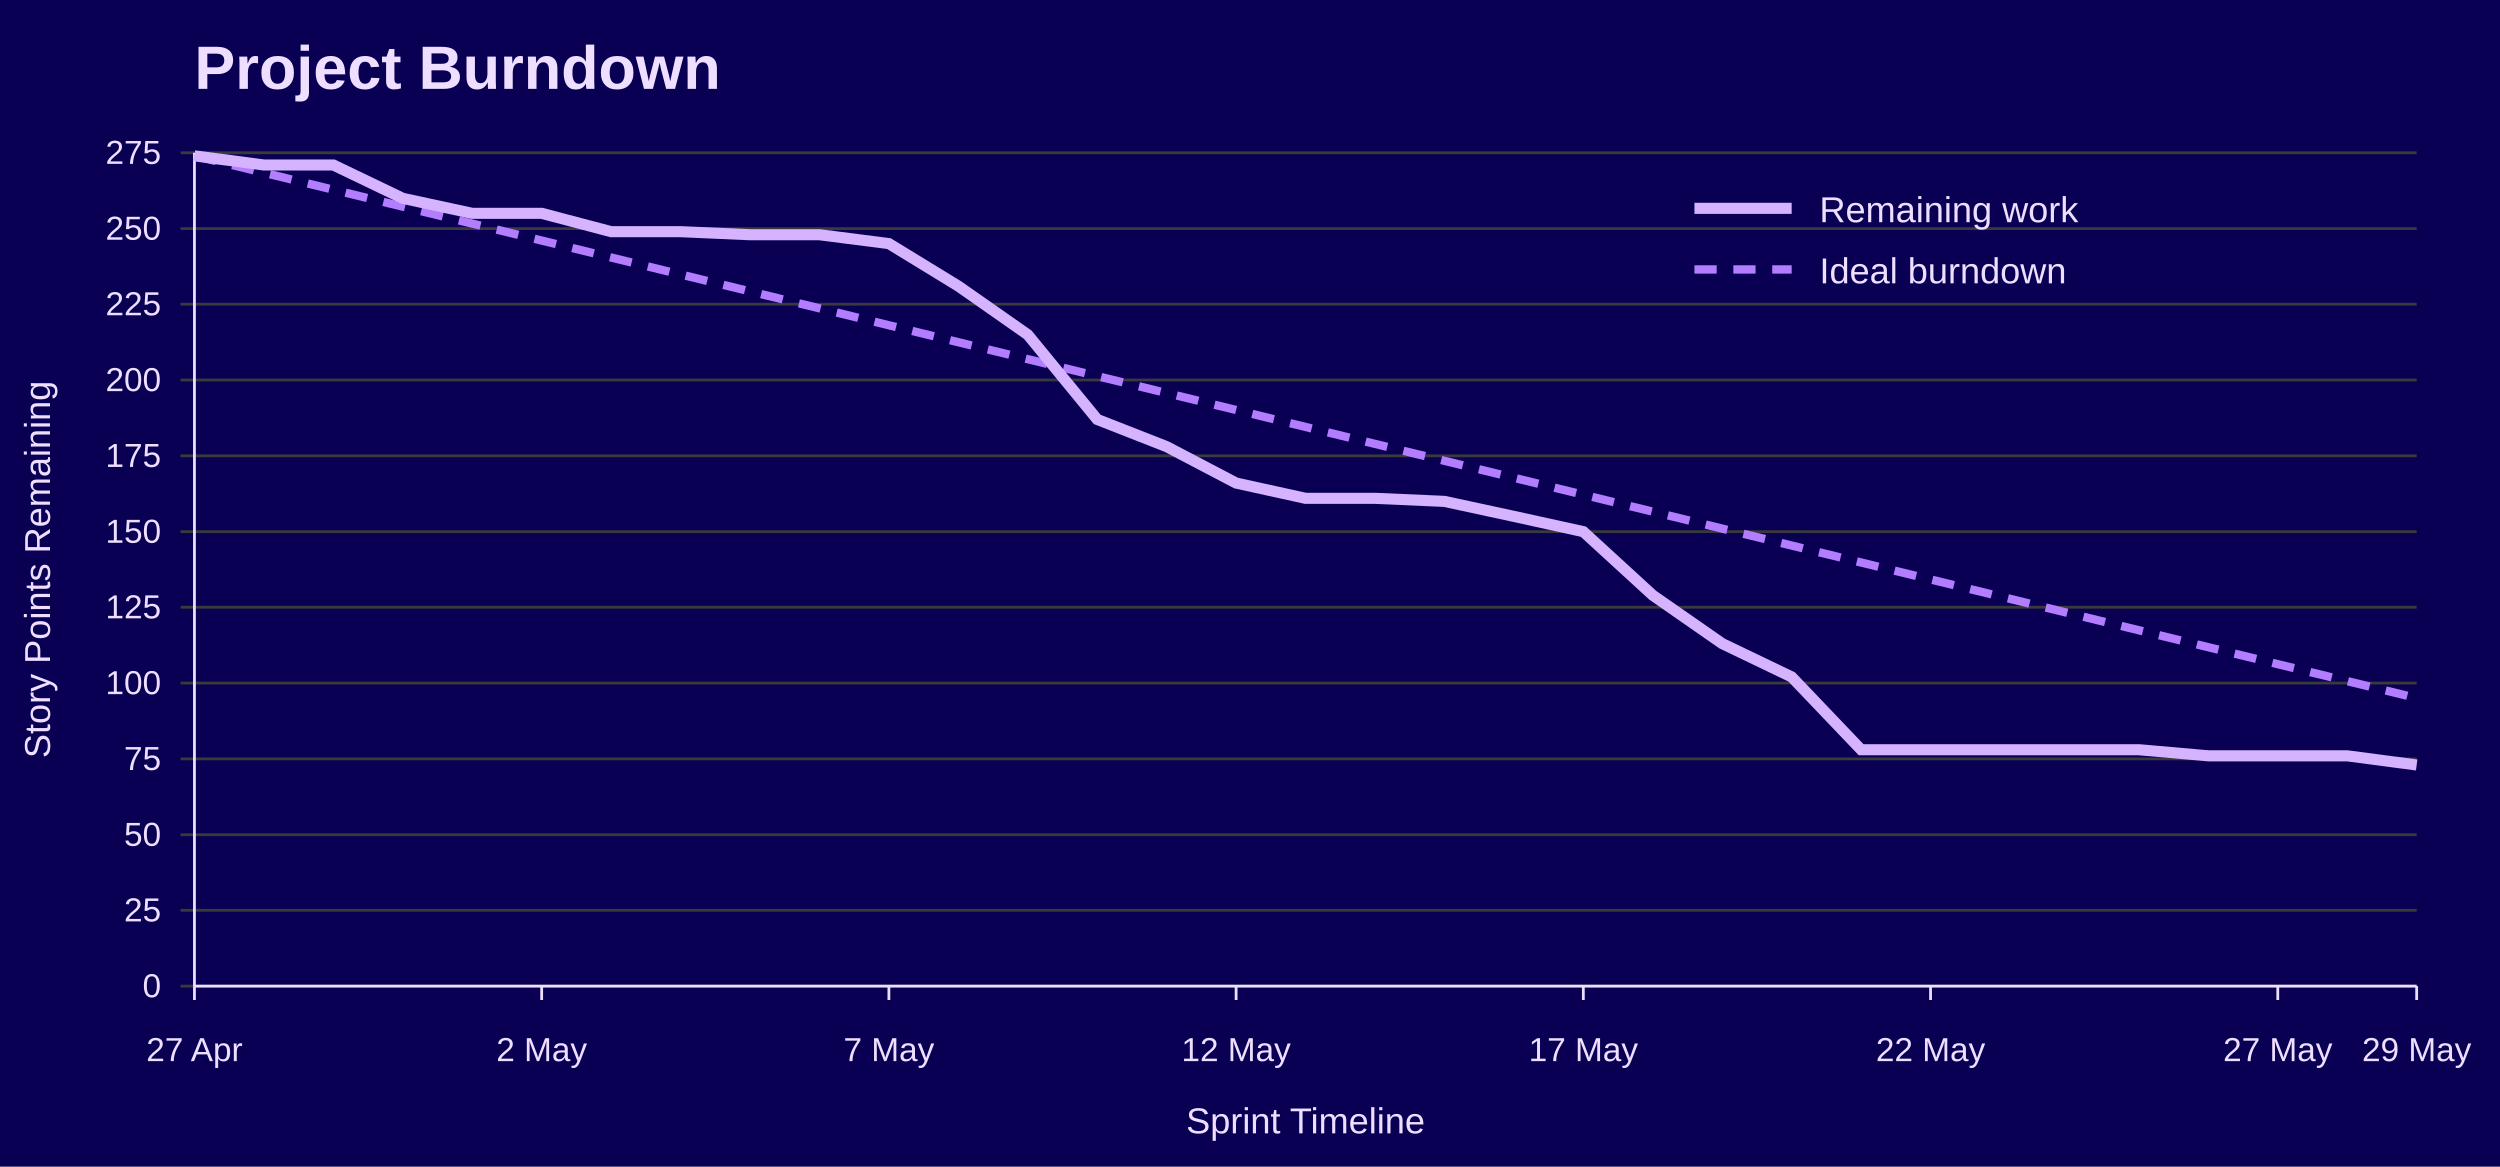
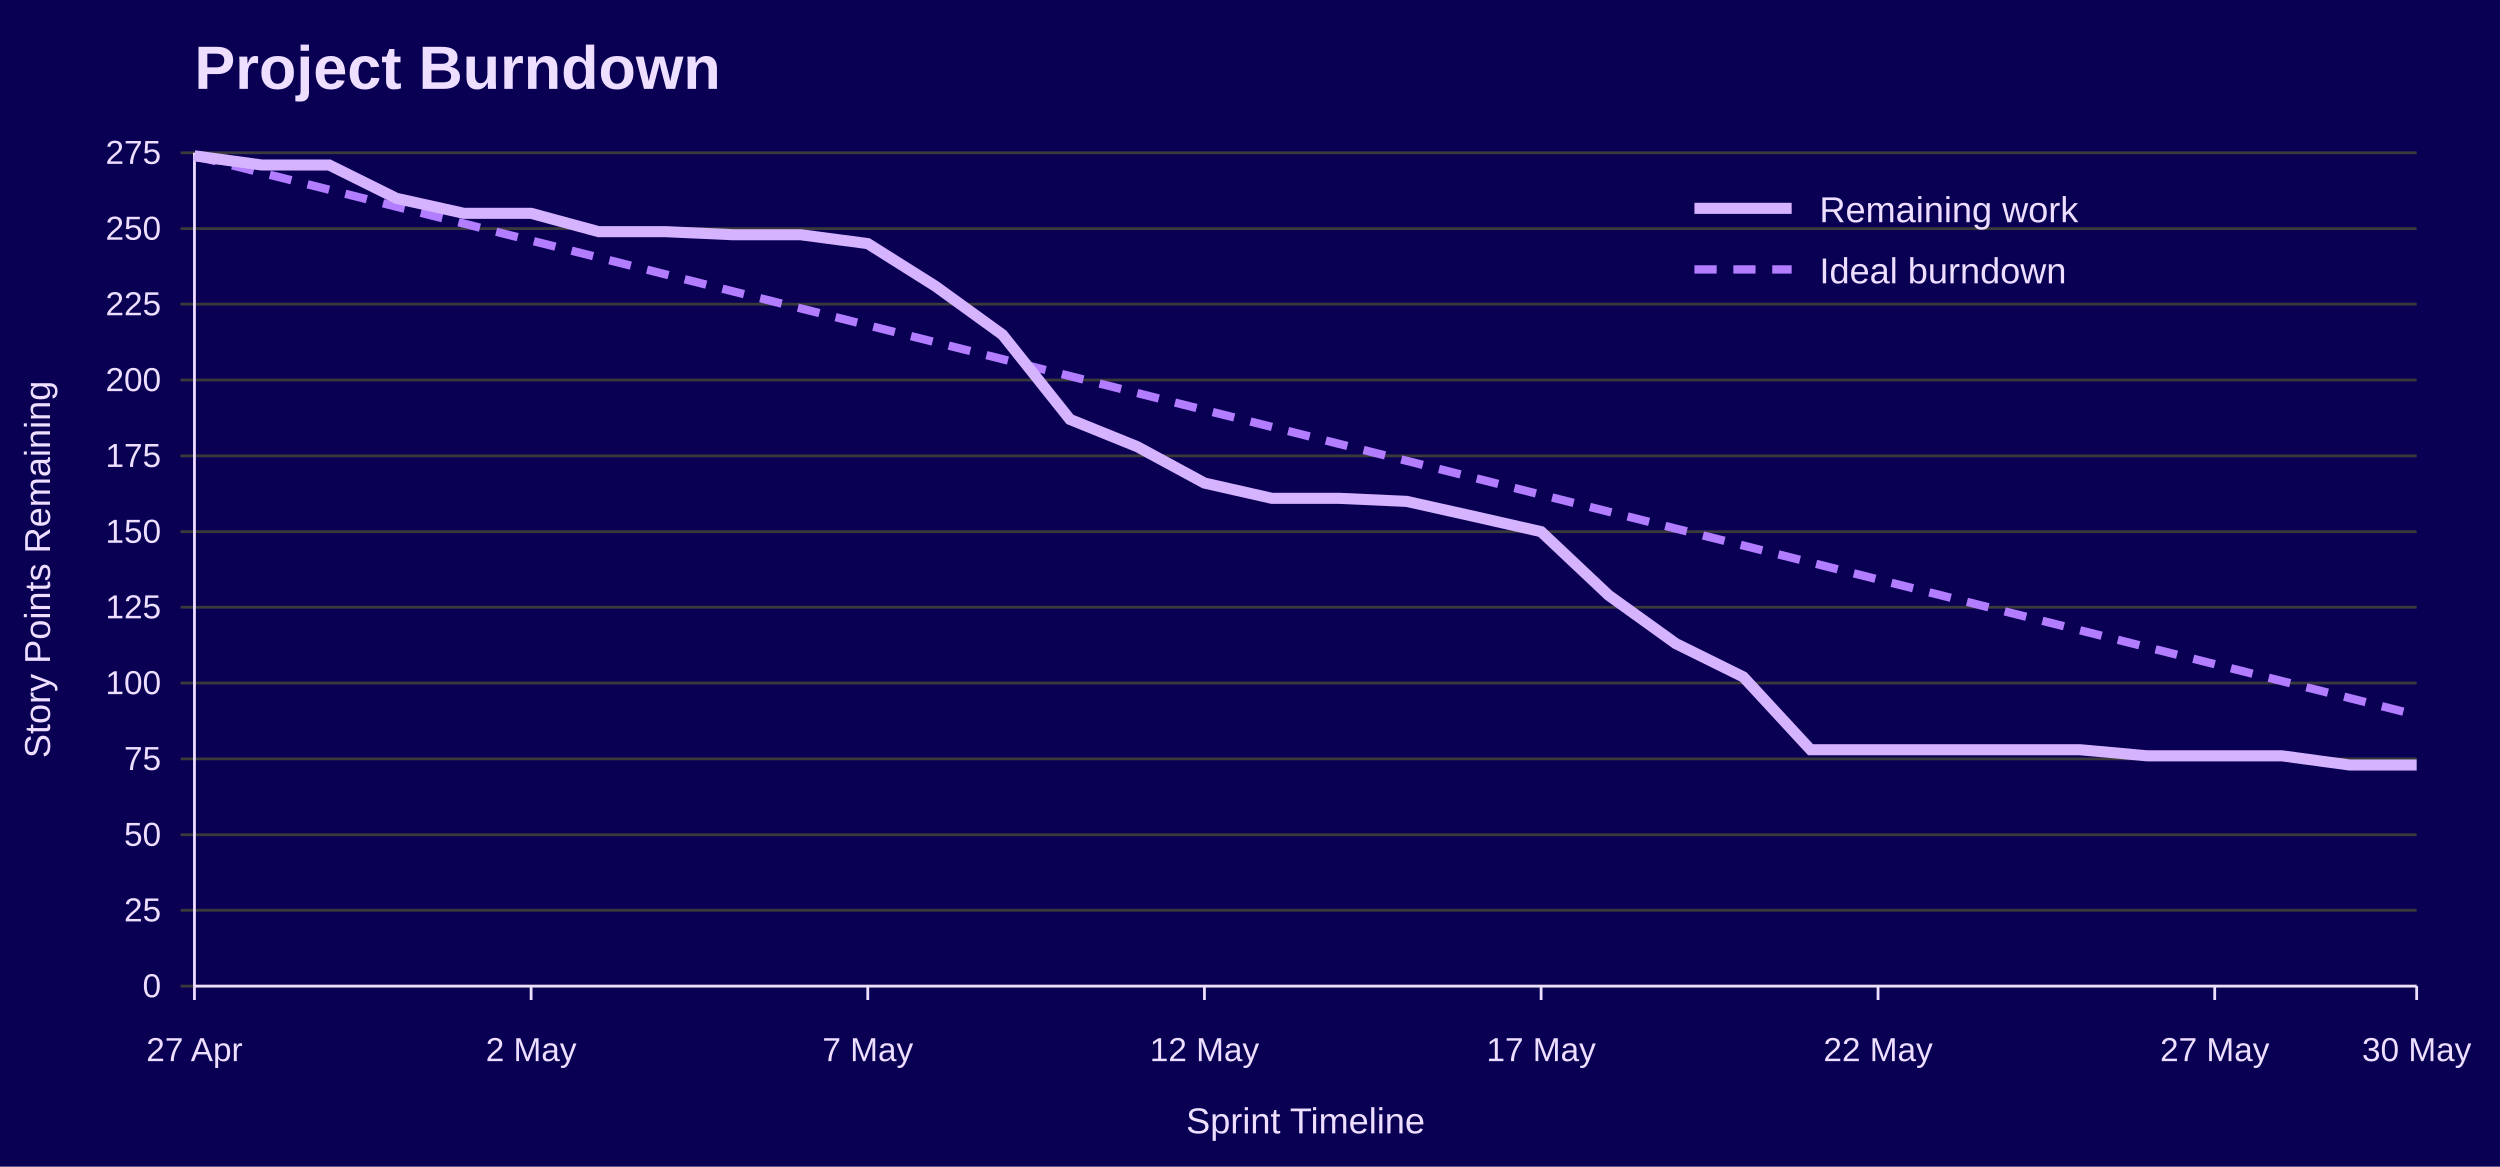
<svg xmlns="http://www.w3.org/2000/svg" width="900" height="420" viewBox="0 0 900 420" role="img" aria-labelledby="title desc">
  <rect width="100%" height="100%" fill="#090054" />
  <text x="70" y="32" font-family="Jost, Arial, Helvetica, sans-serif" font-size="22" font-weight="700" fill="#EEDEFF">Project Burndown</text>
  <line x1="65" y1="355.0" x2="870" y2="355.0" stroke="#3A3A3A" />
  <text x="58" y="359.0" font-family="Overpass, Arial, Helvetica, sans-serif" font-size="12" text-anchor="end" fill="#EEDEFF">0</text>
  <line x1="65" y1="327.7" x2="870" y2="327.7" stroke="#3A3A3A" />
  <text x="58" y="331.7" font-family="Overpass, Arial, Helvetica, sans-serif" font-size="12" text-anchor="end" fill="#EEDEFF">25</text>
  <line x1="65" y1="300.5" x2="870" y2="300.5" stroke="#3A3A3A" />
  <text x="58" y="304.5" font-family="Overpass, Arial, Helvetica, sans-serif" font-size="12" text-anchor="end" fill="#EEDEFF">50</text>
  <line x1="65" y1="273.2" x2="870" y2="273.2" stroke="#3A3A3A" />
  <text x="58" y="277.2" font-family="Overpass, Arial, Helvetica, sans-serif" font-size="12" text-anchor="end" fill="#EEDEFF">75</text>
  <line x1="65" y1="245.9" x2="870" y2="245.9" stroke="#3A3A3A" />
  <text x="58" y="249.9" font-family="Overpass, Arial, Helvetica, sans-serif" font-size="12" text-anchor="end" fill="#EEDEFF">100</text>
  <line x1="65" y1="218.6" x2="870" y2="218.6" stroke="#3A3A3A" />
  <text x="58" y="222.6" font-family="Overpass, Arial, Helvetica, sans-serif" font-size="12" text-anchor="end" fill="#EEDEFF">125</text>
  <line x1="65" y1="191.4" x2="870" y2="191.4" stroke="#3A3A3A" />
  <text x="58" y="195.4" font-family="Overpass, Arial, Helvetica, sans-serif" font-size="12" text-anchor="end" fill="#EEDEFF">150</text>
  <line x1="65" y1="164.1" x2="870" y2="164.1" stroke="#3A3A3A" />
  <text x="58" y="168.1" font-family="Overpass, Arial, Helvetica, sans-serif" font-size="12" text-anchor="end" fill="#EEDEFF">175</text>
  <line x1="65" y1="136.8" x2="870" y2="136.8" stroke="#3A3A3A" />
  <text x="58" y="140.8" font-family="Overpass, Arial, Helvetica, sans-serif" font-size="12" text-anchor="end" fill="#EEDEFF">200</text>
  <line x1="65" y1="109.5" x2="870" y2="109.5" stroke="#3A3A3A" />
  <text x="58" y="113.5" font-family="Overpass, Arial, Helvetica, sans-serif" font-size="12" text-anchor="end" fill="#EEDEFF">225</text>
  <line x1="65" y1="82.3" x2="870" y2="82.3" stroke="#3A3A3A" />
  <text x="58" y="86.3" font-family="Overpass, Arial, Helvetica, sans-serif" font-size="12" text-anchor="end" fill="#EEDEFF">250</text>
  <line x1="65" y1="55.0" x2="870" y2="55.0" stroke="#3A3A3A" />
  <text x="58" y="59.0" font-family="Overpass, Arial, Helvetica, sans-serif" font-size="12" text-anchor="end" fill="#EEDEFF">275</text>
  <line x1="70.0" y1="355" x2="70.0" y2="360" stroke="#EEDEFF" />
  <text x="70.0" y="382" font-family="Overpass, Arial, Helvetica, sans-serif" font-size="12" text-anchor="middle" fill="#EEDEFF">27 Apr</text>
-   <line x1="195.0" y1="355" x2="195.0" y2="360" stroke="#EEDEFF" />
-   <text x="195.0" y="382" font-family="Overpass, Arial, Helvetica, sans-serif" font-size="12" text-anchor="middle" fill="#EEDEFF">2 May</text>
-   <line x1="320.0" y1="355" x2="320.0" y2="360" stroke="#EEDEFF" />
-   <text x="320.0" y="382" font-family="Overpass, Arial, Helvetica, sans-serif" font-size="12" text-anchor="middle" fill="#EEDEFF">7 May</text>
-   <line x1="445.0" y1="355" x2="445.0" y2="360" stroke="#EEDEFF" />
-   <text x="445.0" y="382" font-family="Overpass, Arial, Helvetica, sans-serif" font-size="12" text-anchor="middle" fill="#EEDEFF">12 May</text>
-   <line x1="570.0" y1="355" x2="570.0" y2="360" stroke="#EEDEFF" />
-   <text x="570.0" y="382" font-family="Overpass, Arial, Helvetica, sans-serif" font-size="12" text-anchor="middle" fill="#EEDEFF">17 May</text>
-   <line x1="695.0" y1="355" x2="695.0" y2="360" stroke="#EEDEFF" />
-   <text x="695.0" y="382" font-family="Overpass, Arial, Helvetica, sans-serif" font-size="12" text-anchor="middle" fill="#EEDEFF">22 May</text>
-   <line x1="820.0" y1="355" x2="820.0" y2="360" stroke="#EEDEFF" />
-   <text x="820.0" y="382" font-family="Overpass, Arial, Helvetica, sans-serif" font-size="12" text-anchor="middle" fill="#EEDEFF">27 May</text>
+   <line x1="191.2" y1="355" x2="191.2" y2="360" stroke="#EEDEFF" />
+   <text x="191.2" y="382" font-family="Overpass, Arial, Helvetica, sans-serif" font-size="12" text-anchor="middle" fill="#EEDEFF">2 May</text>
+   <line x1="312.4" y1="355" x2="312.4" y2="360" stroke="#EEDEFF" />
+   <text x="312.4" y="382" font-family="Overpass, Arial, Helvetica, sans-serif" font-size="12" text-anchor="middle" fill="#EEDEFF">7 May</text>
+   <line x1="433.6" y1="355" x2="433.6" y2="360" stroke="#EEDEFF" />
+   <text x="433.6" y="382" font-family="Overpass, Arial, Helvetica, sans-serif" font-size="12" text-anchor="middle" fill="#EEDEFF">12 May</text>
+   <line x1="554.8" y1="355" x2="554.8" y2="360" stroke="#EEDEFF" />
+   <text x="554.8" y="382" font-family="Overpass, Arial, Helvetica, sans-serif" font-size="12" text-anchor="middle" fill="#EEDEFF">17 May</text>
+   <line x1="676.1" y1="355" x2="676.1" y2="360" stroke="#EEDEFF" />
+   <text x="676.1" y="382" font-family="Overpass, Arial, Helvetica, sans-serif" font-size="12" text-anchor="middle" fill="#EEDEFF">22 May</text>
+   <line x1="797.3" y1="355" x2="797.3" y2="360" stroke="#EEDEFF" />
+   <text x="797.3" y="382" font-family="Overpass, Arial, Helvetica, sans-serif" font-size="12" text-anchor="middle" fill="#EEDEFF">27 May</text>
  <line x1="870.0" y1="355" x2="870.0" y2="360" stroke="#EEDEFF" />
-   <text x="870.0" y="382" font-family="Overpass, Arial, Helvetica, sans-serif" font-size="12" text-anchor="middle" fill="#EEDEFF">29 May</text>
+   <text x="870.0" y="382" font-family="Overpass, Arial, Helvetica, sans-serif" font-size="12" text-anchor="middle" fill="#EEDEFF">30 May</text>
  <line x1="70" y1="55" x2="70" y2="355" stroke="#EEDEFF" />
  <line x1="70" y1="355" x2="870" y2="355" stroke="#EEDEFF" />
  <text x="18" y="205.0" font-family="Overpass, Arial, Helvetica, sans-serif" font-size="13" text-anchor="middle" transform="rotate(-90 18 205.0)" fill="#EEDEFF">Story Points Remaining</text>
  <text x="470.0" y="408" font-family="Overpass, Arial, Helvetica, sans-serif" font-size="13" text-anchor="middle" fill="#EEDEFF">Sprint Timeline</text>
-   <polyline points="70.0,56.1 95.0,62.2 120.0,68.3 145.0,74.4 170.0,80.5 195.0,86.6 220.0,92.7 245.0,98.8 270.0,104.9 295.0,111.0 320.0,117.1 345.0,123.2 370.0,129.3 395.0,135.4 420.0,141.5 445.0,147.6 470.0,153.7 495.0,159.8 520.0,165.9 545.0,172.0 570.0,178.1 595.0,184.2 620.0,190.3 645.0,196.4 670.0,202.5 695.0,208.6 720.0,214.7 745.0,220.8 770.0,226.9 795.0,233.0 820.0,239.1 845.0,245.2 870.0,251.3" fill="none" stroke="#B37DFF" stroke-width="3" stroke-dasharray="8 6" />
-   <polyline points="70.0,56.1 95.0,59.4 120.0,59.4 145.0,71.4 170.0,76.8 195.0,76.8 220.0,83.4 245.0,83.4 270.0,84.5 295.0,84.5 320.0,87.7 345.0,103.0 370.0,120.5 395.0,151.0 420.0,160.8 445.0,173.9 470.0,179.4 495.0,179.4 520.0,180.5 545.0,185.9 570.0,191.4 595.0,214.3 620.0,231.7 645.0,243.7 670.0,269.9 695.0,269.9 720.0,269.9 745.0,269.9 770.0,269.9 795.0,272.1 820.0,272.1 845.0,272.1 870.0,275.4" fill="none" stroke="#D6B3FF" stroke-width="4" />
+   <polyline points="70.0,56.1 94.2,62.2 118.5,68.3 142.7,74.4 167.0,80.5 191.2,86.6 215.5,92.7 239.7,98.8 263.9,104.9 288.2,111.0 312.4,117.1 336.7,123.2 360.9,129.3 385.2,135.4 409.4,141.5 433.6,147.6 457.9,153.7 482.1,159.8 506.4,165.9 530.6,172.0 554.8,178.1 579.1,184.2 603.3,190.3 627.6,196.4 651.8,202.5 676.1,208.6 700.3,214.7 724.5,220.8 748.8,226.9 773.0,233.0 797.3,239.1 821.5,245.2 845.8,251.3 870.0,257.4" fill="none" stroke="#B37DFF" stroke-width="3" stroke-dasharray="8 6" />
+   <polyline points="70.0,56.1 94.2,59.4 118.5,59.4 142.7,71.4 167.0,76.8 191.2,76.8 215.5,83.4 239.7,83.4 263.9,84.5 288.2,84.5 312.4,87.7 336.7,103.0 360.9,120.5 385.2,151.0 409.4,160.8 433.6,173.9 457.9,179.4 482.1,179.4 506.4,180.5 530.6,185.9 554.8,191.4 579.1,214.3 603.3,231.7 627.6,243.7 651.8,269.9 676.1,269.9 700.3,269.9 724.5,269.9 748.8,269.9 773.0,272.1 797.3,272.1 821.5,272.1 845.8,275.4 870.0,275.4" fill="none" stroke="#D6B3FF" stroke-width="4" />
  <line x1="610" y1="75" x2="645" y2="75" stroke="#D6B3FF" stroke-width="4" />
  <text x="655" y="80" font-family="Overpass, Arial, Helvetica, sans-serif" font-size="13" fill="#EEDEFF">Remaining work</text>
  <line x1="610" y1="97" x2="645" y2="97" stroke="#B37DFF" stroke-width="3" stroke-dasharray="8 6" />
  <text x="655" y="102" font-family="Overpass, Arial, Helvetica, sans-serif" font-size="13" fill="#EEDEFF">Ideal burndown</text>
</svg>
